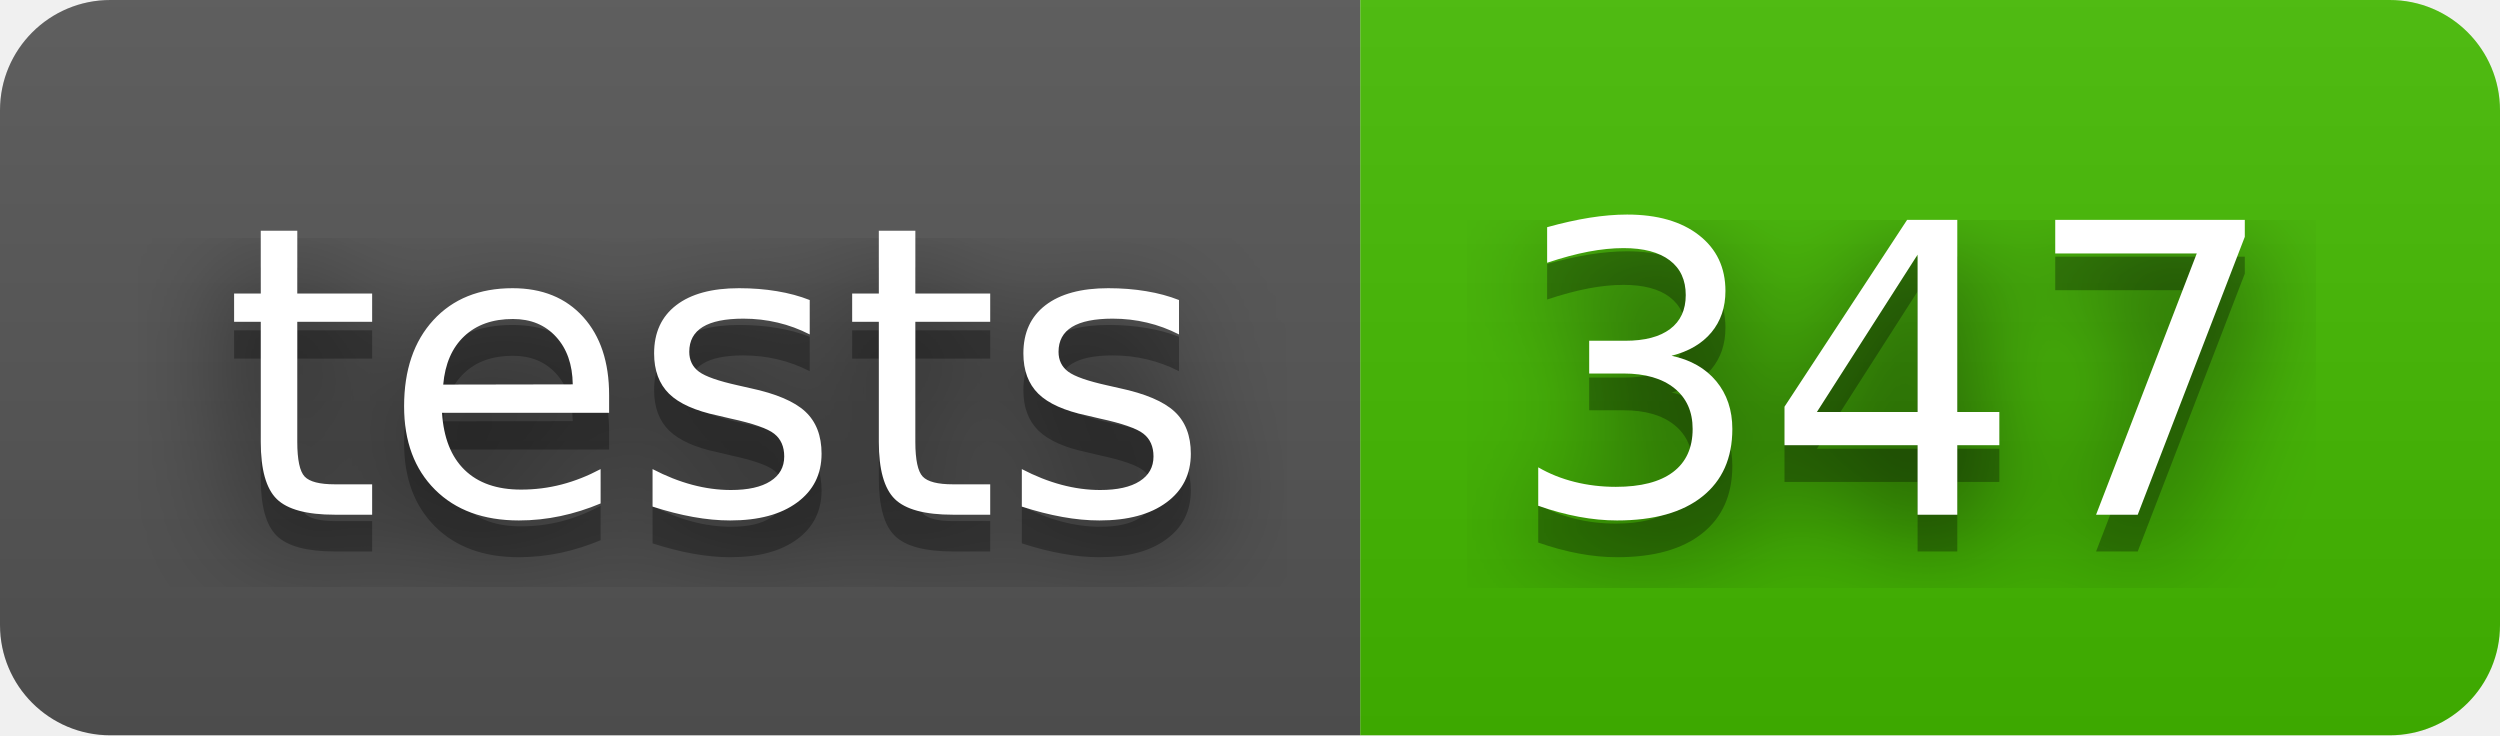
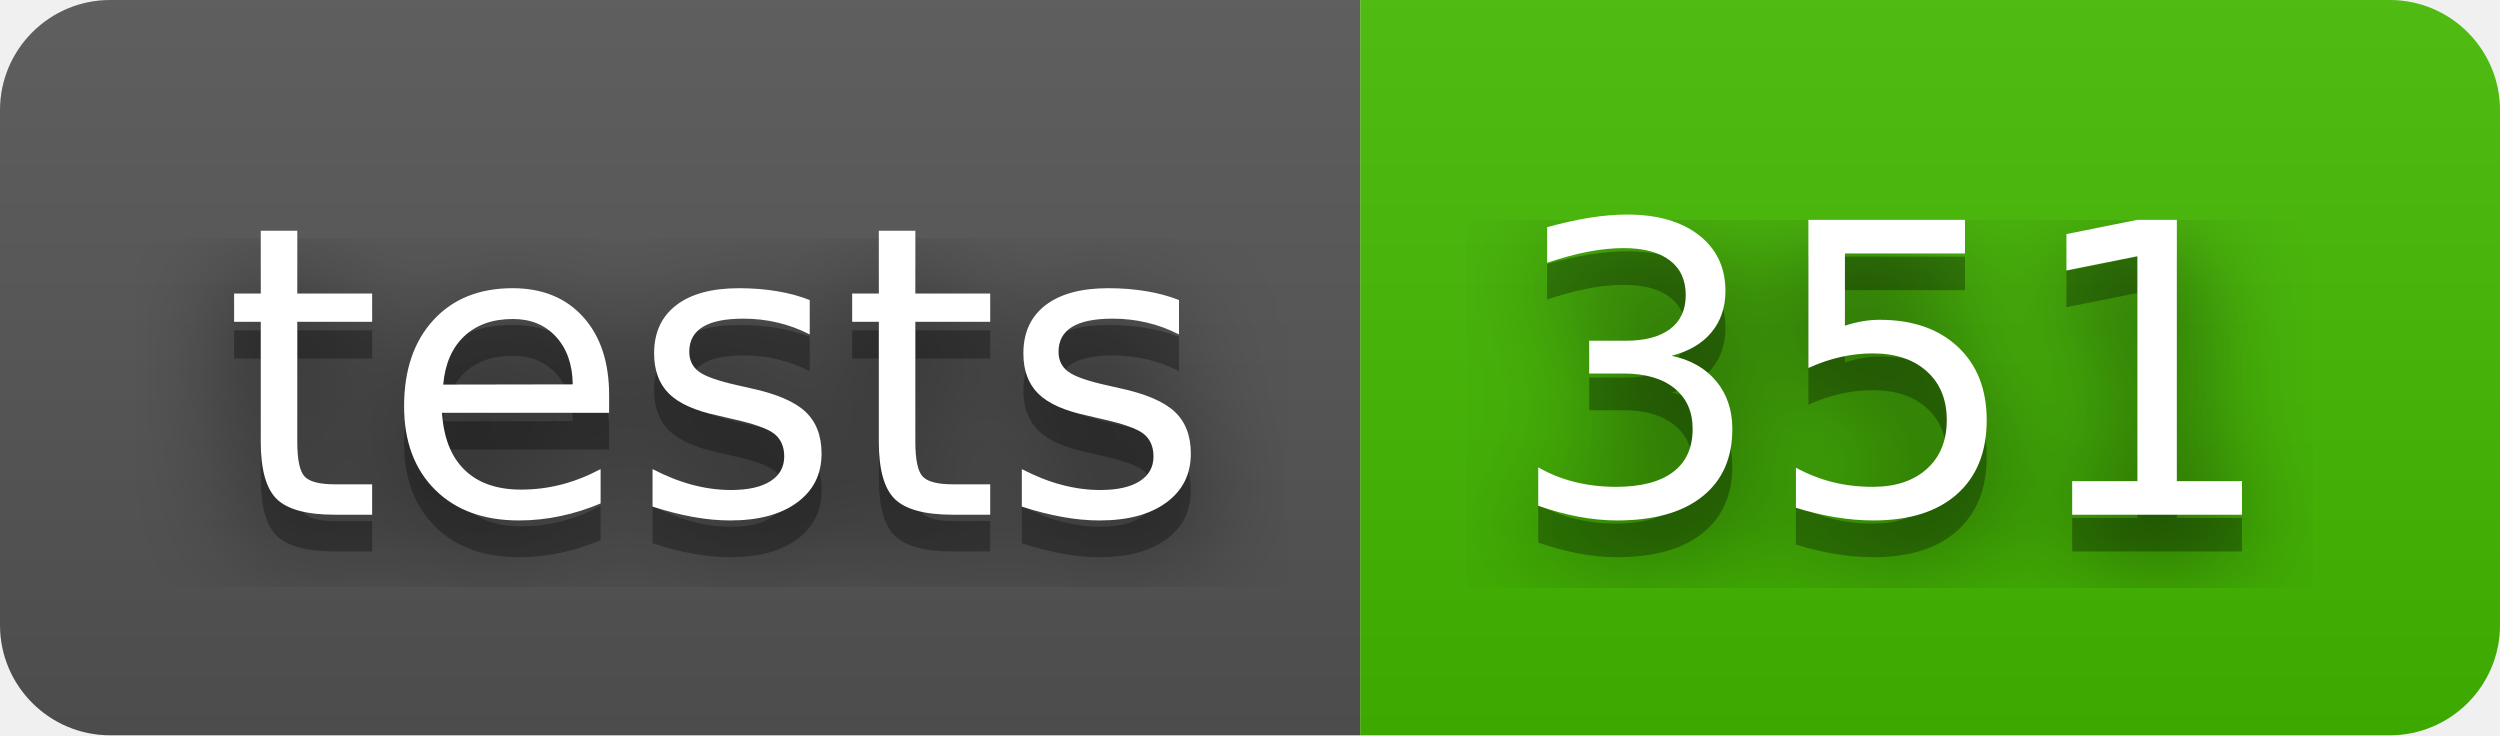
- <svg xmlns="http://www.w3.org/2000/svg" width="68" height="20" role="img" aria-label="tests: 347">
+ <svg xmlns="http://www.w3.org/2000/svg" width="68" height="20" role="img" aria-label="tests: 351">
  <filter id="blur">
    <feGaussianBlur stdDeviation="16" />
  </filter>
  <linearGradient id="s" x2="0" y2="100%">
    <stop offset="0" stop-color="#bbb" stop-opacity=".1" />
    <stop offset="1" stop-opacity=".1" />
  </linearGradient>
  <clipPath id="r">
    <rect width="68" height="20" rx="3" />
  </clipPath>
  <g clip-path="url(#r)">
    <rect width="37" height="20" fill="#555" />
    <rect x="37" width="31" height="20" fill="#4b0" />
    <rect width="68" height="20" fill="url(#s)" />
  </g>
  <g fill="#fff" text-anchor="middle" font-family="Verdana,Geneva,DejaVu Sans,sans-serif" text-rendering="geometricPrecision" font-size="110">
    <g transform="scale(.1)">
      <g aria-hidden="true" fill="#010101">
        <text x="195" y="150" fill-opacity=".8" filter="url(#blur)" textLength="270">tests</text>
        <text x="195" y="150" fill-opacity=".3" textLength="270">tests</text>
      </g>
      <text x="195" y="140" textLength="270">tests</text>
    </g>
    <g transform="scale(.1)">
      <g aria-hidden="true" fill="#010101">
-         <text x="515" y="150" fill-opacity=".8" filter="url(#blur)" textLength="210">347</text>
-         <text x="515" y="150" fill-opacity=".3" textLength="210">347</text>
+         <text x="515" y="150" fill-opacity=".8" filter="url(#blur)" textLength="210">351</text>
+         <text x="515" y="150" fill-opacity=".3" textLength="210">351</text>
      </g>
-       <text x="515" y="140" textLength="210">347</text>
+       <text x="515" y="140" textLength="210">351</text>
    </g>
  </g>
</svg>
